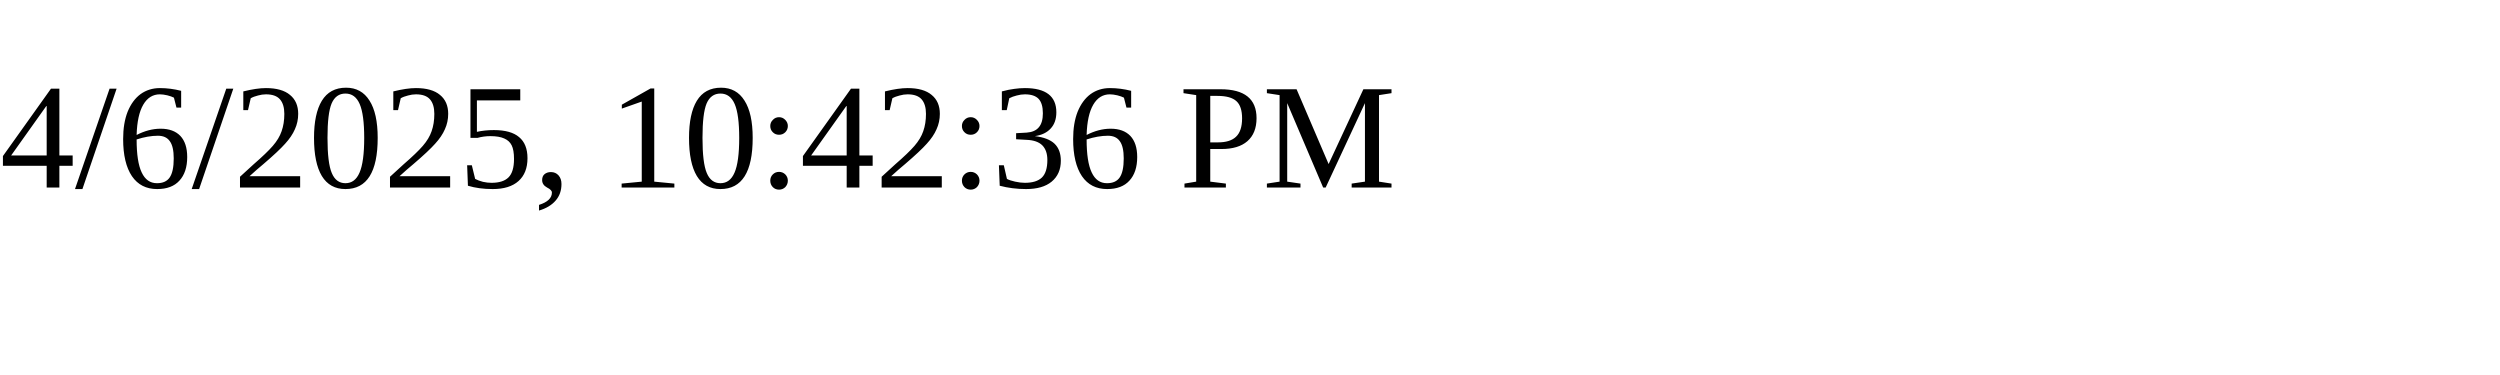
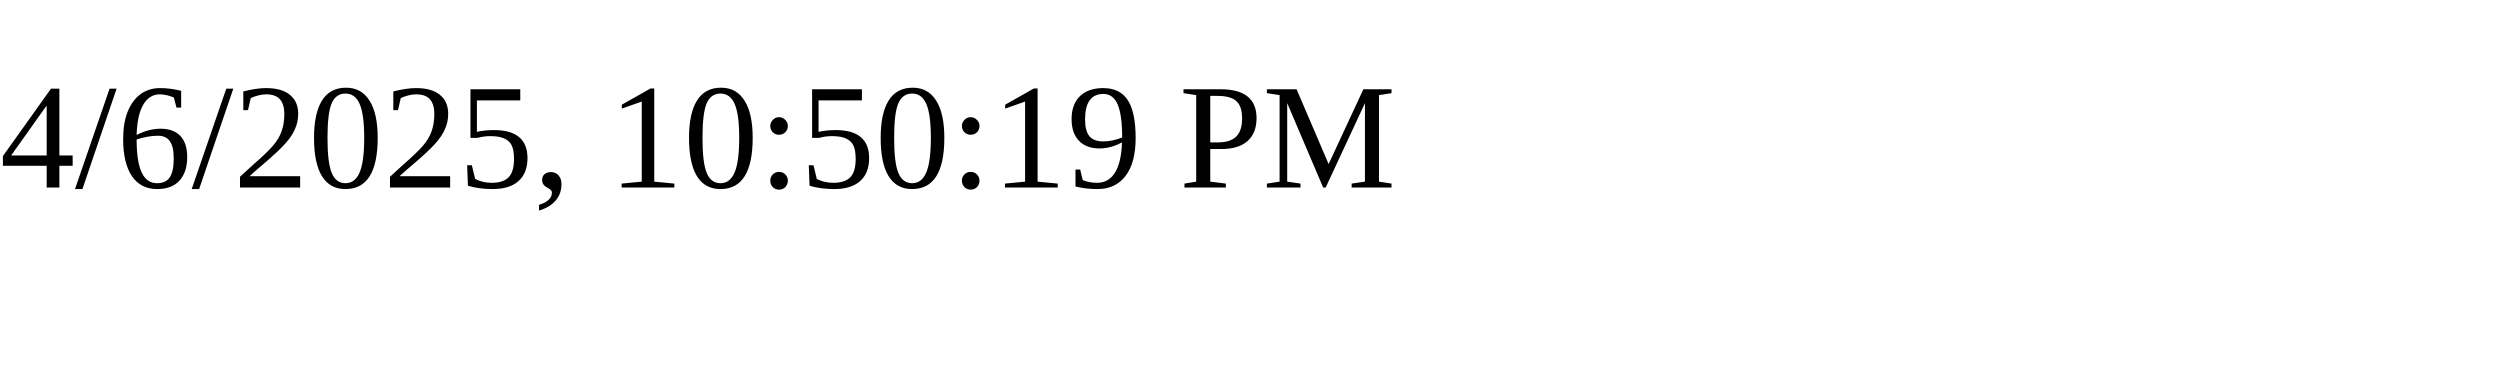
<svg xmlns="http://www.w3.org/2000/svg" height="30" width="200">
-   <text x="0" y="15">4/6/2025, 10:42:36 PM</text>
+   <text x="0" y="15">4/6/2025, 10:50:19 PM</text>
</svg>
